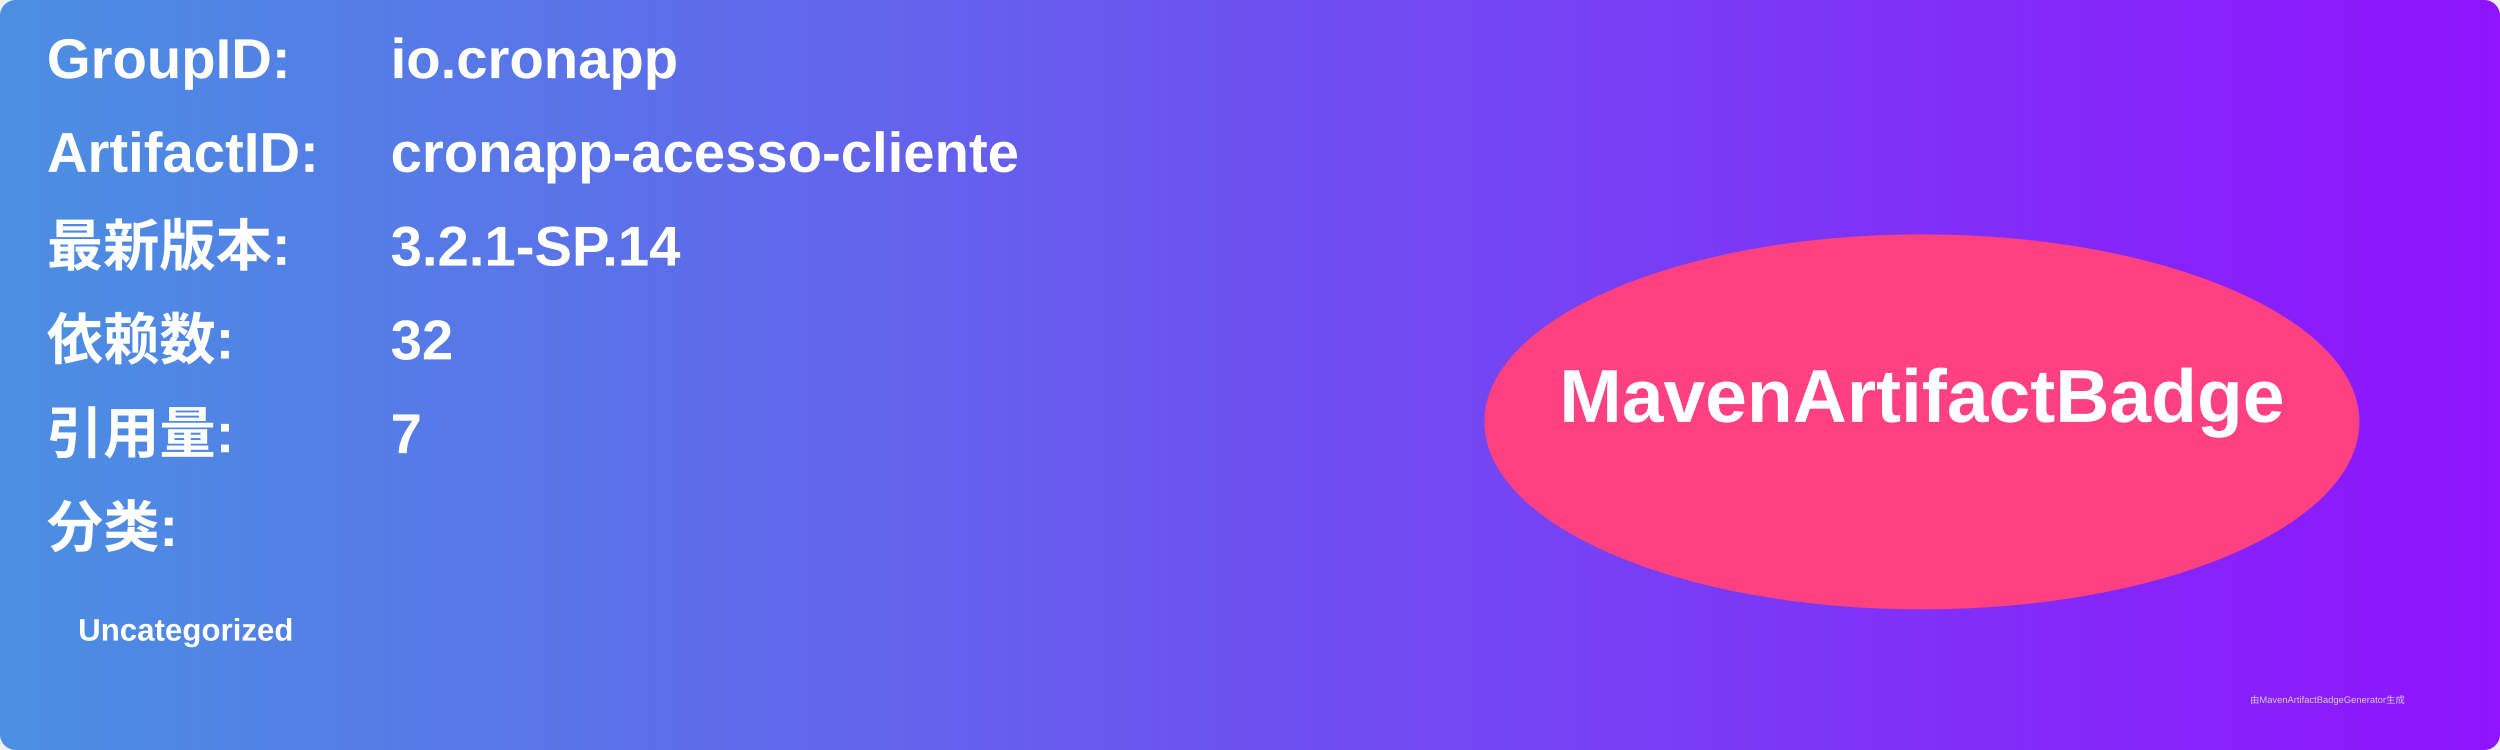
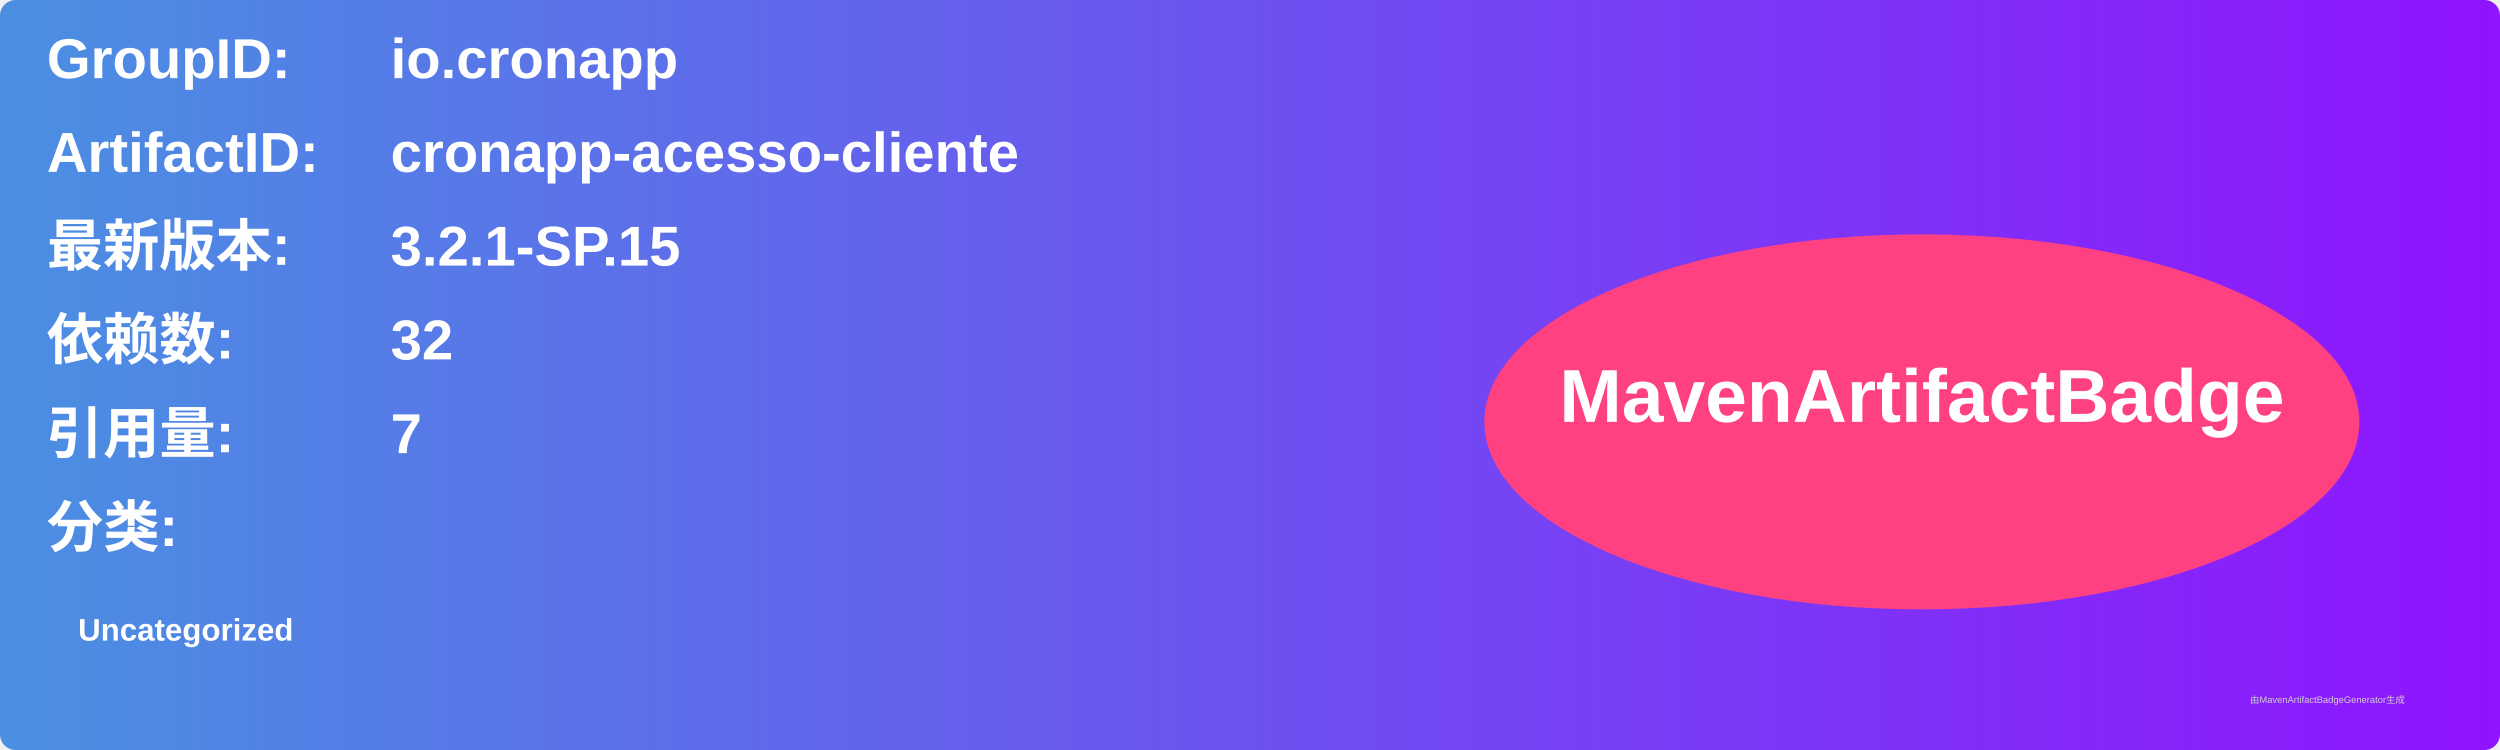
<svg xmlns="http://www.w3.org/2000/svg" width="800" height="240" viewBox="0 0 800 240">
  <linearGradient id="grad" x1="0%" y1="0%" x2="100%" y2="0%">
    <stop offset="0%" stop-color="#4a90e2" />
    <stop offset="100%" stop-color="#9013fe" />
  </linearGradient>
  <rect width="100%" height="100%" rx="5" ry="5" fill="url(#grad)" />
  <g transform="translate(15, 15)">
    <text x="0" y="10" font-family="Arial" font-size="18" fill="white" font-weight="bold" width="260">GroupID:</text>
    <text x="110" y="10" font-family="Arial" font-size="18" fill="white" font-weight="bold" width="460">io.cronapp</text>
    <text x="0" y="40" font-family="Arial" font-size="18" fill="white" font-weight="bold" width="260">ArtifactID:</text>
    <text x="110" y="40" font-family="Arial" font-size="18" fill="white" font-weight="bold" width="460">cronapp-acesso-cliente</text>
    <text x="0" y="70" font-family="Arial" font-size="18" fill="white" font-weight="bold">最新版本:</text>
    <text x="110" y="70" font-family="Arial" font-size="18" fill="white" font-weight="bold">
-       <tspan font-weight="bold">3.2.1-SP.14</tspan>
+       <tspan font-weight="bold">3.2.1-SP.15</tspan>
    </text>
    <text x="0" y="100" font-family="Arial" font-size="18" fill="white" font-weight="bold">依赖数: </text>
    <text x="110" y="100" font-family="Arial" font-size="18" fill="white">
      <tspan font-weight="bold">32</tspan>
    </text>
    <text x="0" y="130" font-family="Arial" font-size="18" fill="white" font-weight="bold">引用量: </text>
    <text x="110" y="130" font-family="Arial" font-size="18" fill="white">
      <tspan font-weight="bold">7</tspan>
    </text>
    <text x="0" y="160" font-family="Arial" font-size="18" fill="white" font-weight="bold">分类:</text>
    <text x="10" y="190" font-family="Arial" font-size="10" fill="white">
      <tspan font-weight="bold">Uncategorized</tspan>
    </text>
    <ellipse cx="600" cy="120" rx="140" ry="60" fill="#ff4081" />
    <text x="600" y="120" text-anchor="middle" font-family="Arial" font-size="24" fill="white" font-weight="bold">MavenArtifactBadge</text>
  </g>
  <text x="720" y="225" font-family="Arial" font-size="3" fill="#d0d0d0">由MavenArtifactBadgeGenerator生成</text>
</svg>
